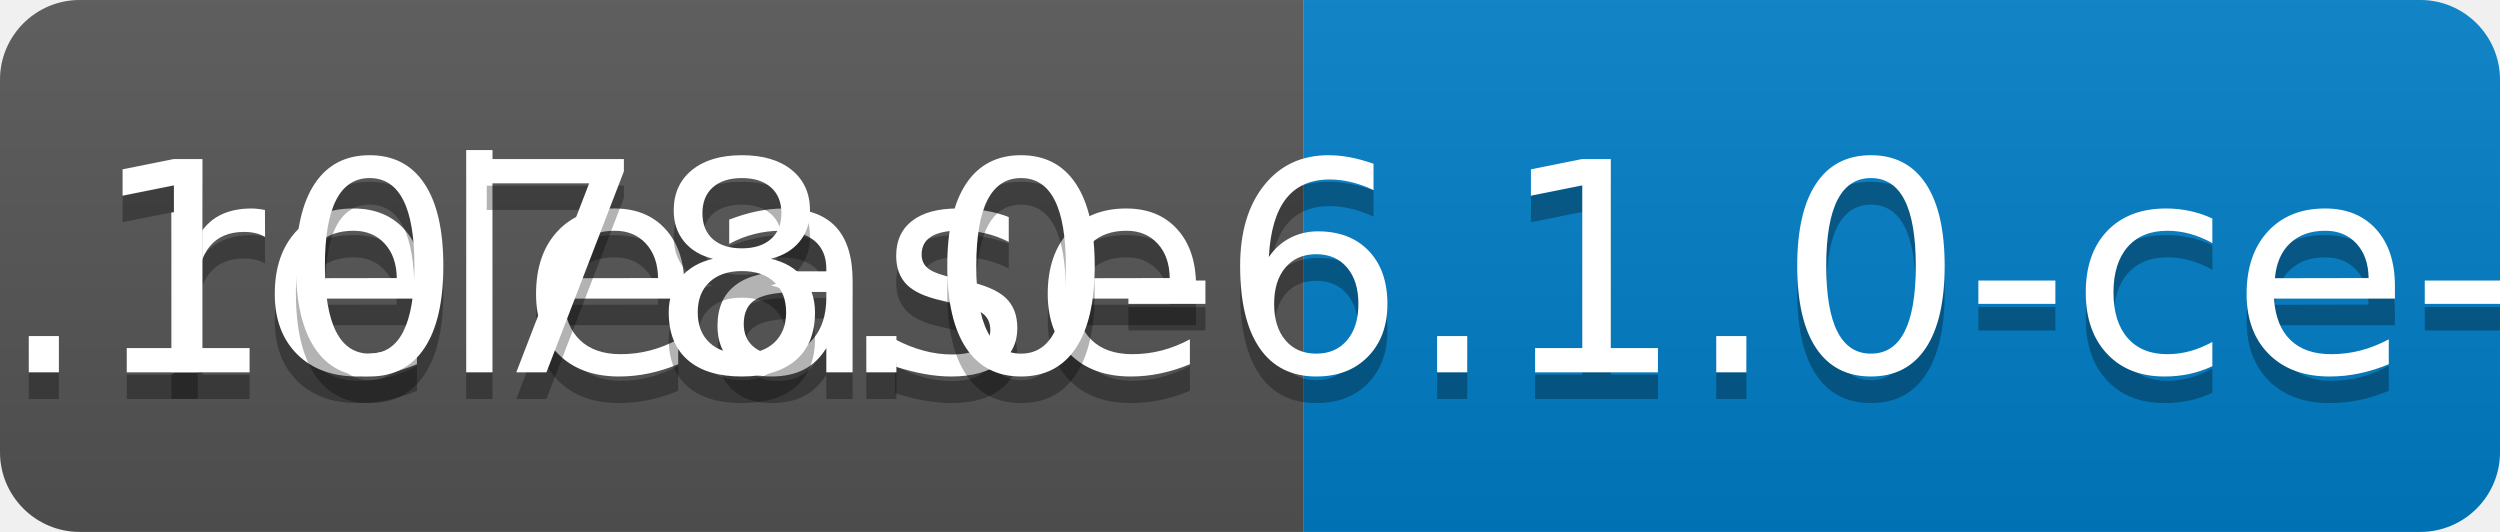
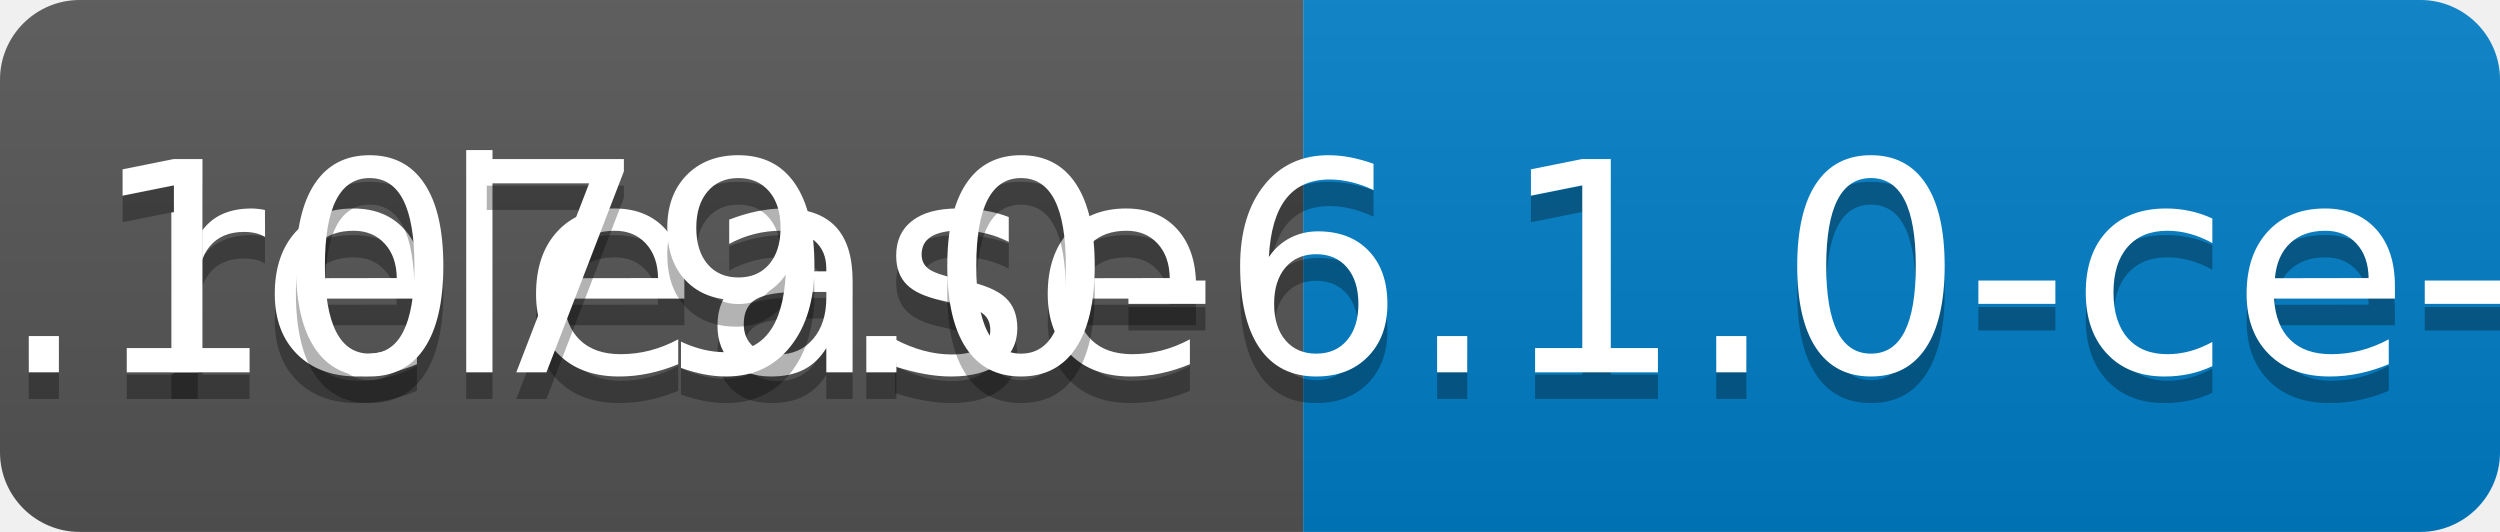
<svg xmlns="http://www.w3.org/2000/svg" width="94" height="20">
  <linearGradient id="b" x2="0" y2="100%">
    <stop offset="0" stop-color="#bbb" stop-opacity=".1" />
    <stop offset="1" stop-opacity=".1" />
  </linearGradient>
  <clipPath id="a">
    <rect width="94" height="20" rx="3" fill="#fff" />
  </clipPath>
  <g clip-path="url(#a)">
    <path fill="#555" d="M0 0h49v20H0z" />
    <path fill="#007ec6" d="M49 0h45v20H49z" />
    <path fill="url(#b)" d="M0 0h94v20H0z" />
  </g>
  <g fill="#fff" text-anchor="middle" font-family="DejaVu Sans,Verdana,Geneva,sans-serif" font-size="110">
    <text x="255" y="150" fill="#010101" fill-opacity=".3" transform="scale(.1)" textLength="390">release</text>
    <text x="255" y="140" transform="scale(.1)" textLength="390">release</text>
-     <text x="705" y="150" fill="#010101" fill-opacity=".3" transform="scale(.1)" textLength="350">v0.1078.0-6.1.0-ce-SNAPSHOT</text>
-     <text x="705" y="140" transform="scale(.1)" textLength="350">v0.1078.0-6.1.0-ce-SNAPSHOT</text>
+     <text x="705" y="150" fill="#010101" fill-opacity=".3" transform="scale(.1)" textLength="350">v0.1079.0-6.1.0-ce-SNAPSHOT</text>
+     <text x="705" y="140" transform="scale(.1)" textLength="350">v0.1079.0-6.1.0-ce-SNAPSHOT</text>
  </g>
</svg>
